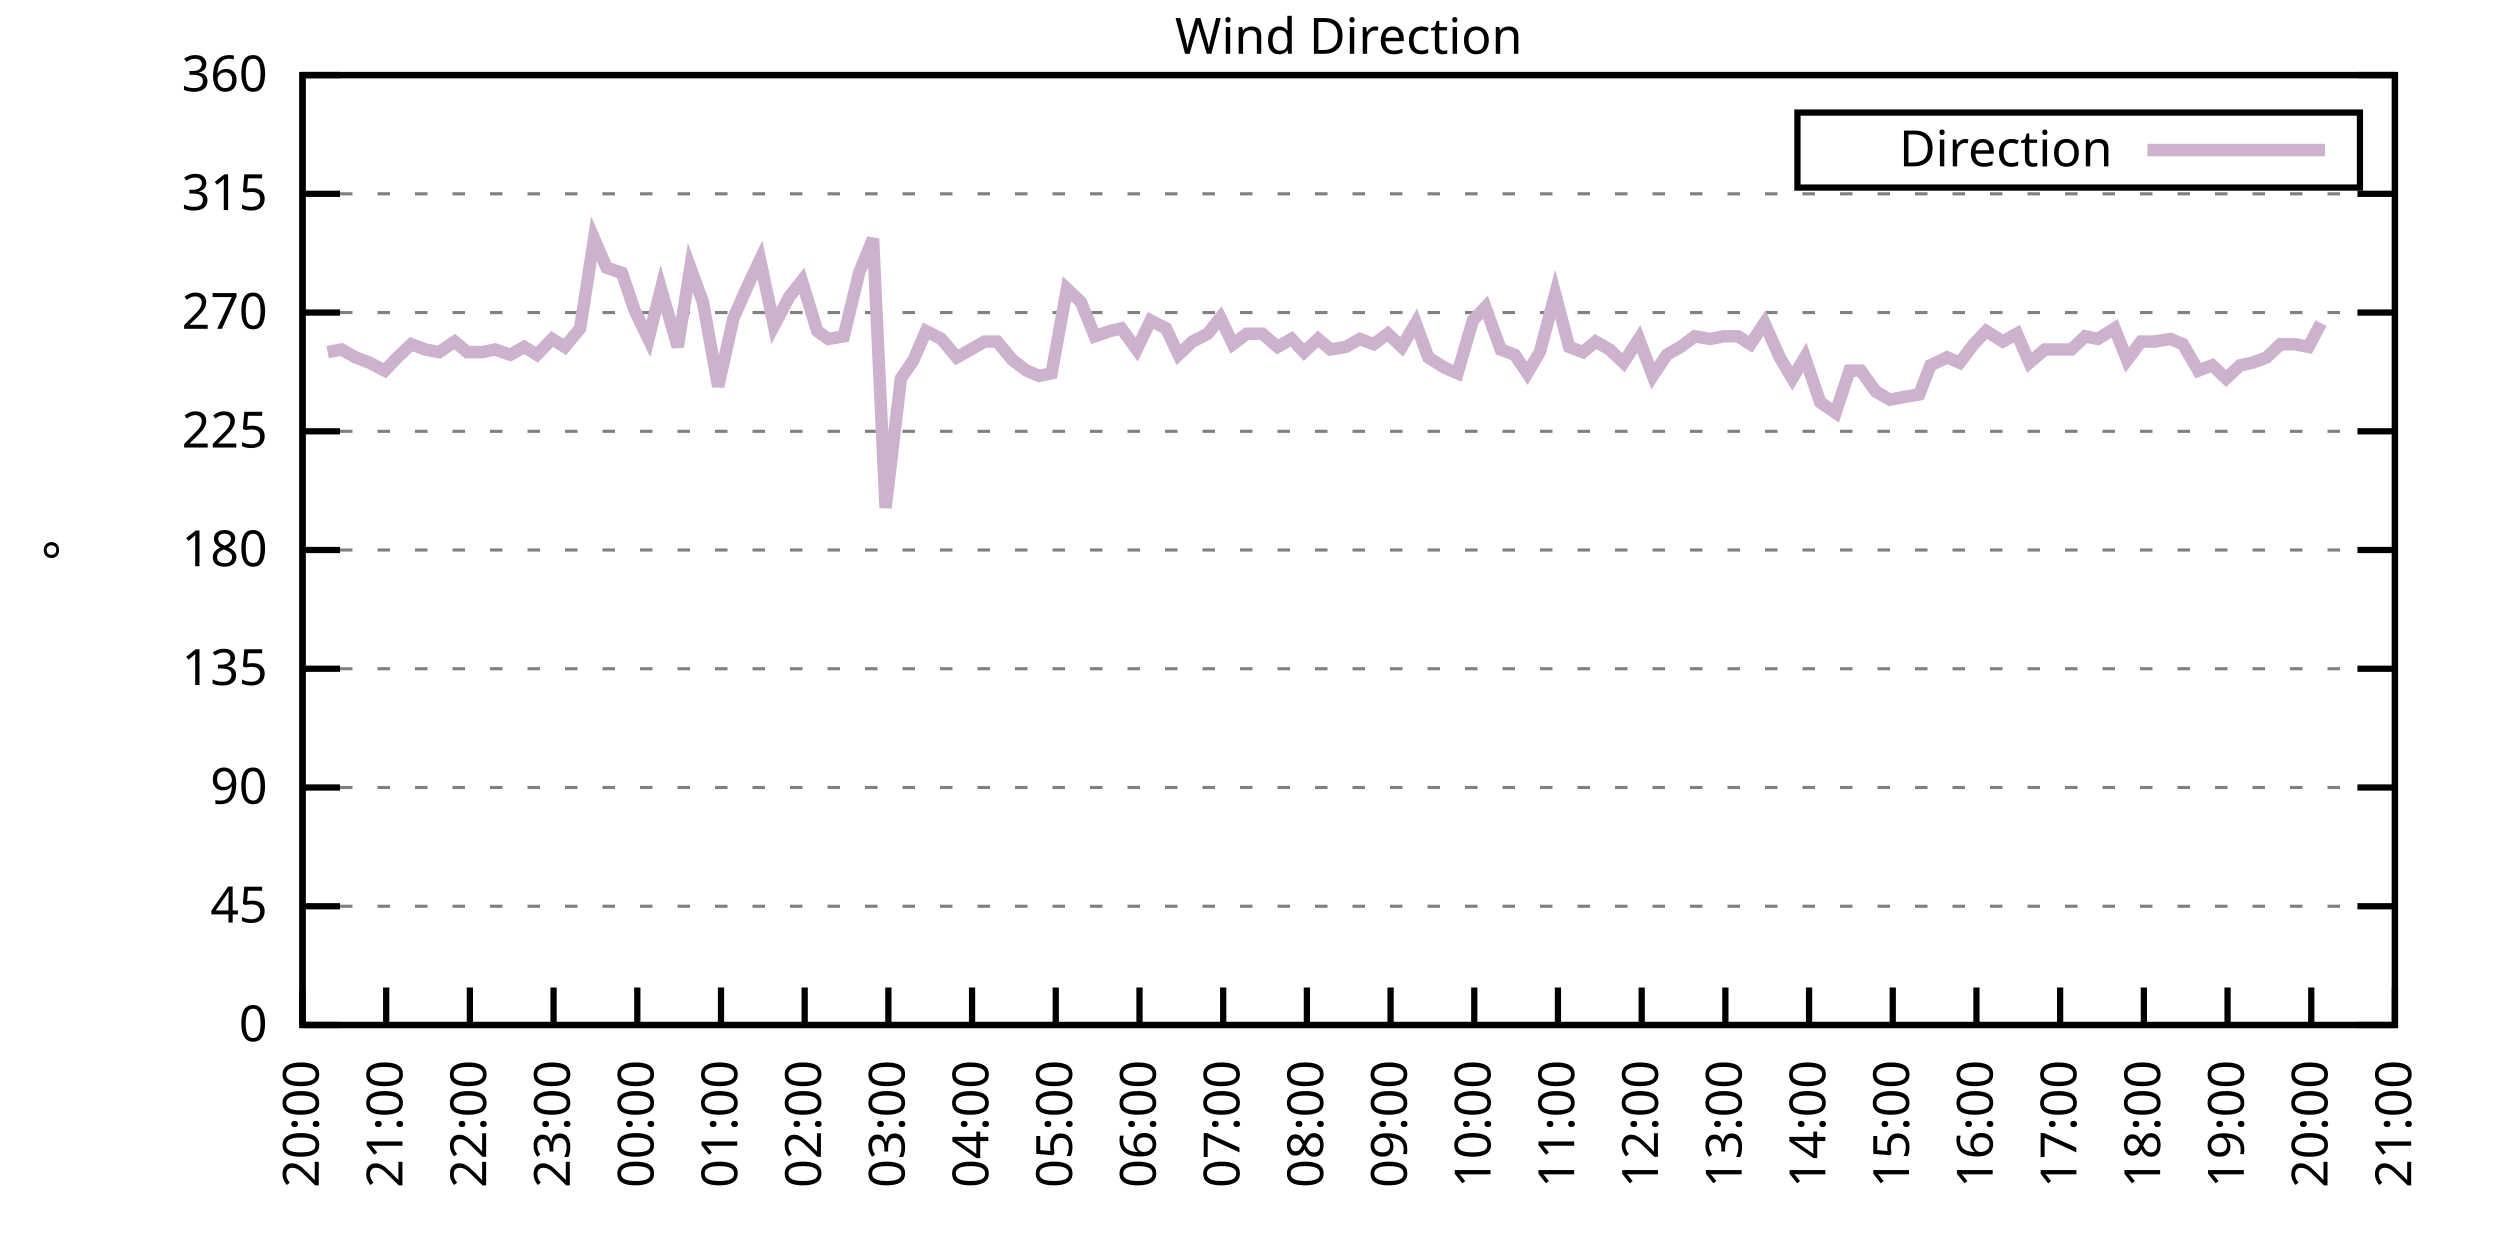
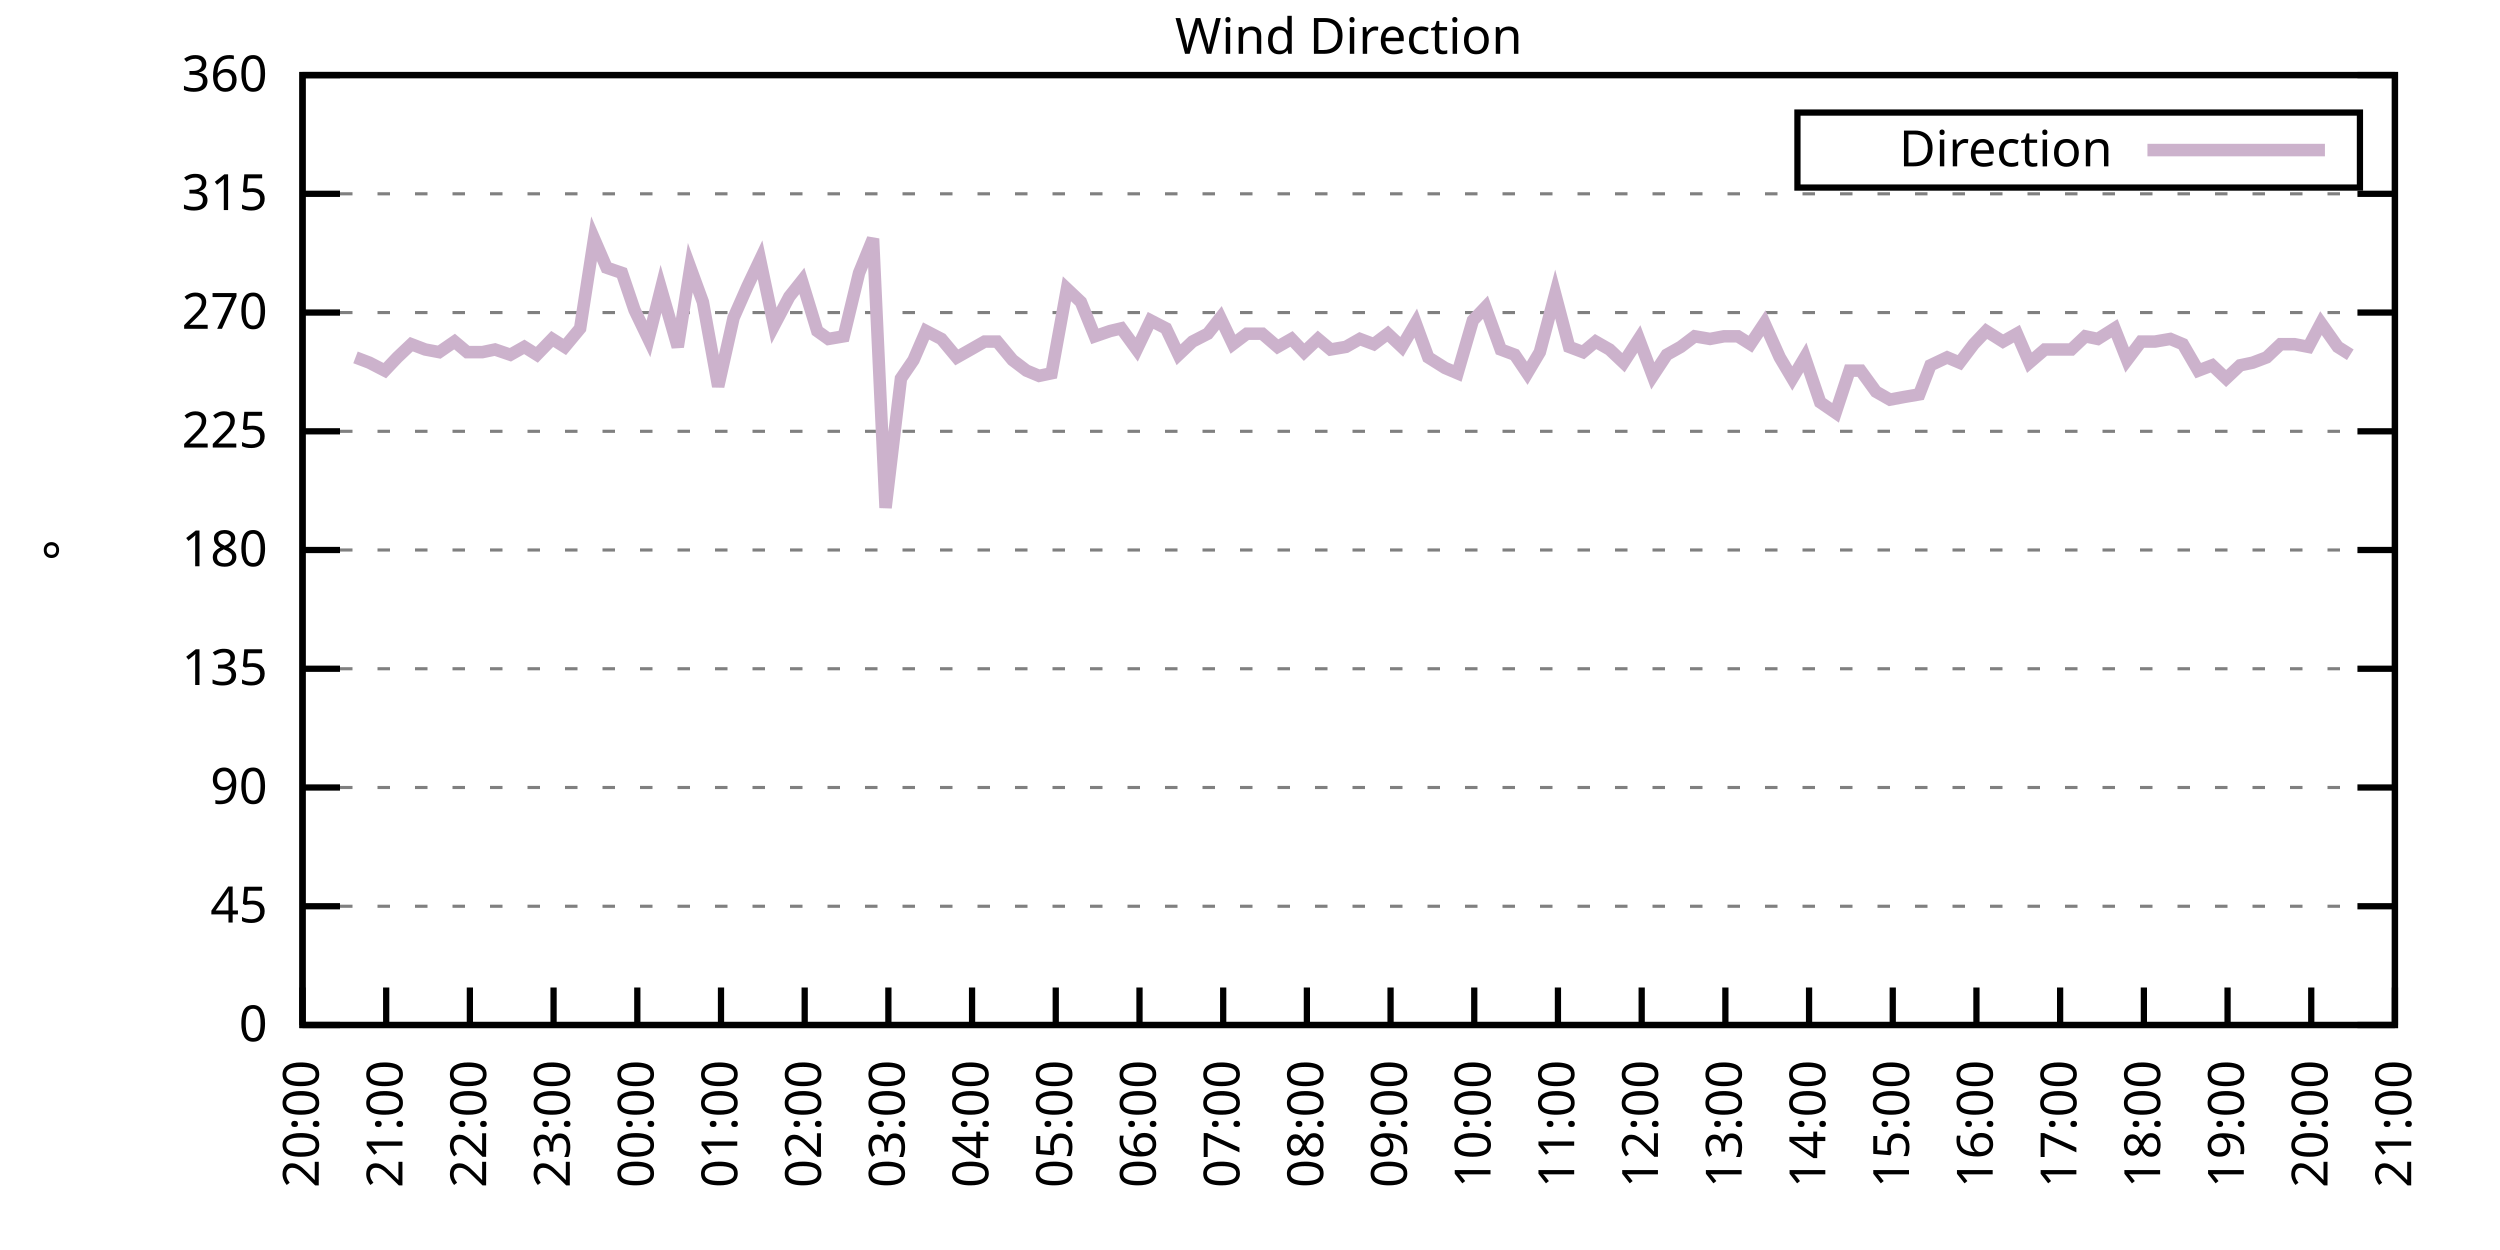
<svg xmlns="http://www.w3.org/2000/svg" xmlns:xlink="http://www.w3.org/1999/xlink" width="400" height="200" viewBox="0 0 400 200">
  <g id="gnuplot_canvas">
    <rect x="0" y="0" width="400" height="200" fill="none" />
    <defs>
      <circle id="gpDot" r="0.5" stroke-width="0.5" stroke="currentColor" />
      <path id="gpPt0" stroke-width="0.333" stroke="currentColor" d="M-1,0 h2 M0,-1 v2" />
      <path id="gpPt1" stroke-width="0.333" stroke="currentColor" d="M-1,-1 L1,1 M1,-1 L-1,1" />
      <path id="gpPt2" stroke-width="0.333" stroke="currentColor" d="M-1,0 L1,0 M0,-1 L0,1 M-1,-1 L1,1 M-1,1 L1,-1" />
      <rect id="gpPt3" stroke-width="0.333" stroke="currentColor" x="-1" y="-1" width="2" height="2" />
      <rect id="gpPt4" stroke-width="0.333" stroke="currentColor" fill="currentColor" x="-1" y="-1" width="2" height="2" />
      <circle id="gpPt5" stroke-width="0.333" stroke="currentColor" cx="0" cy="0" r="1" />
      <use xlink:href="#gpPt5" id="gpPt6" fill="currentColor" stroke="none" />
      <path id="gpPt7" stroke-width="0.333" stroke="currentColor" d="M0,-1.33 L-1.33,0.67 L1.33,0.67 z" />
      <use xlink:href="#gpPt7" id="gpPt8" fill="currentColor" stroke="none" />
      <use xlink:href="#gpPt7" id="gpPt9" stroke="currentColor" transform="rotate(180)" />
      <use xlink:href="#gpPt9" id="gpPt10" fill="currentColor" stroke="none" />
      <use xlink:href="#gpPt3" id="gpPt11" stroke="currentColor" transform="rotate(45)" />
      <use xlink:href="#gpPt11" id="gpPt12" fill="currentColor" stroke="none" />
      <path id="gpPt13" stroke-width="0.333" stroke="currentColor" d="M0,1.330 L1.265,0.411 L0.782,-1.067 L-0.782,-1.076 L-1.265,0.411 z" />
      <use xlink:href="#gpPt13" id="gpPt14" fill="currentColor" stroke="none" />
      <filter id="textbox" filterUnits="objectBoundingBox" x="0" y="0" height="1" width="1">
        <feFlood flood-color="white" flood-opacity="1" result="bgnd" />
        <feComposite in="SourceGraphic" in2="bgnd" operator="atop" />
      </filter>
      <filter id="greybox" filterUnits="objectBoundingBox" x="0" y="0" height="1" width="1">
        <feFlood flood-color="lightgrey" flood-opacity="1" result="grey" />
        <feComposite in="SourceGraphic" in2="grey" operator="atop" />
      </filter>
    </defs>
    <g fill="none" color="white" stroke="currentColor" stroke-width="1.00" stroke-linecap="butt" stroke-linejoin="miter">
</g>
    <g fill="none" color="black" stroke="currentColor" stroke-width="1.00" stroke-linecap="butt" stroke-linejoin="miter">
      <g stroke="none" shape-rendering="crispEdges">
        <polygon fill="rgb(255, 255, 255)" points="48.40,164.00 383.18,164.00 383.18,12.02 48.40,12.02 " />
      </g>
    </g>
    <g fill="none" color="black" stroke="currentColor" stroke-width="1.00" stroke-linecap="butt" stroke-linejoin="miter">
</g>
    <g fill="none" color="black" stroke="black" stroke-width="0.50" stroke-linecap="butt" stroke-linejoin="miter">
</g>
    <g fill="none" color="gray" stroke="currentColor" stroke-width="0.50" stroke-linecap="butt" stroke-linejoin="miter">
      <path stroke="gray" stroke-dasharray="2,4" class="gridline" d="M48.40,164.00 L383.19,164.00  " />
    </g>
    <g fill="none" color="gray" stroke="gray" stroke-width="1.00" stroke-linecap="butt" stroke-linejoin="miter">
</g>
    <g fill="none" color="black" stroke="currentColor" stroke-width="1.00" stroke-linecap="butt" stroke-linejoin="miter">
      <path stroke="black" d="M48.40,164.00 L54.40,164.00 M383.19,164.00 L377.19,164.00  " />
      <g transform="translate(42.80,166.60)" stroke="none" fill="black" font-family="Sans" font-size="8.00" text-anchor="end">
        <text>
          <tspan font-family="Sans"> 0</tspan>
        </text>
      </g>
    </g>
    <g fill="none" color="black" stroke="currentColor" stroke-width="1.00" stroke-linecap="butt" stroke-linejoin="miter">
</g>
    <g fill="none" color="black" stroke="black" stroke-width="0.50" stroke-linecap="butt" stroke-linejoin="miter">
</g>
    <g fill="none" color="gray" stroke="currentColor" stroke-width="0.50" stroke-linecap="butt" stroke-linejoin="miter">
      <path stroke="gray" stroke-dasharray="2,4" class="gridline" d="M48.40,145.00 L383.19,145.00  " />
    </g>
    <g fill="none" color="gray" stroke="gray" stroke-width="1.00" stroke-linecap="butt" stroke-linejoin="miter">
</g>
    <g fill="none" color="black" stroke="currentColor" stroke-width="1.00" stroke-linecap="butt" stroke-linejoin="miter">
      <path stroke="black" d="M48.40,145.00 L54.40,145.00 M383.19,145.00 L377.19,145.00  " />
      <g transform="translate(42.80,147.60)" stroke="none" fill="black" font-family="Sans" font-size="8.00" text-anchor="end">
        <text>
          <tspan font-family="Sans"> 45</tspan>
        </text>
      </g>
    </g>
    <g fill="none" color="black" stroke="currentColor" stroke-width="1.00" stroke-linecap="butt" stroke-linejoin="miter">
</g>
    <g fill="none" color="black" stroke="black" stroke-width="0.50" stroke-linecap="butt" stroke-linejoin="miter">
</g>
    <g fill="none" color="gray" stroke="currentColor" stroke-width="0.50" stroke-linecap="butt" stroke-linejoin="miter">
      <path stroke="gray" stroke-dasharray="2,4" class="gridline" d="M48.40,126.00 L383.19,126.00  " />
    </g>
    <g fill="none" color="gray" stroke="gray" stroke-width="1.00" stroke-linecap="butt" stroke-linejoin="miter">
</g>
    <g fill="none" color="black" stroke="currentColor" stroke-width="1.00" stroke-linecap="butt" stroke-linejoin="miter">
      <path stroke="black" d="M48.40,126.00 L54.40,126.00 M383.19,126.00 L377.19,126.00  " />
      <g transform="translate(42.80,128.60)" stroke="none" fill="black" font-family="Sans" font-size="8.00" text-anchor="end">
        <text>
          <tspan font-family="Sans"> 90</tspan>
        </text>
      </g>
    </g>
    <g fill="none" color="black" stroke="currentColor" stroke-width="1.00" stroke-linecap="butt" stroke-linejoin="miter">
</g>
    <g fill="none" color="black" stroke="black" stroke-width="0.50" stroke-linecap="butt" stroke-linejoin="miter">
</g>
    <g fill="none" color="gray" stroke="currentColor" stroke-width="0.50" stroke-linecap="butt" stroke-linejoin="miter">
      <path stroke="gray" stroke-dasharray="2,4" class="gridline" d="M48.40,107.00 L383.19,107.00  " />
    </g>
    <g fill="none" color="gray" stroke="gray" stroke-width="1.00" stroke-linecap="butt" stroke-linejoin="miter">
</g>
    <g fill="none" color="black" stroke="currentColor" stroke-width="1.00" stroke-linecap="butt" stroke-linejoin="miter">
      <path stroke="black" d="M48.40,107.00 L54.40,107.00 M383.19,107.00 L377.19,107.00  " />
      <g transform="translate(42.80,109.60)" stroke="none" fill="black" font-family="Sans" font-size="8.00" text-anchor="end">
        <text>
          <tspan font-family="Sans"> 135</tspan>
        </text>
      </g>
    </g>
    <g fill="none" color="black" stroke="currentColor" stroke-width="1.00" stroke-linecap="butt" stroke-linejoin="miter">
</g>
    <g fill="none" color="black" stroke="black" stroke-width="0.50" stroke-linecap="butt" stroke-linejoin="miter">
</g>
    <g fill="none" color="gray" stroke="currentColor" stroke-width="0.50" stroke-linecap="butt" stroke-linejoin="miter">
      <path stroke="gray" stroke-dasharray="2,4" class="gridline" d="M48.40,88.00 L383.19,88.00  " />
    </g>
    <g fill="none" color="gray" stroke="gray" stroke-width="1.00" stroke-linecap="butt" stroke-linejoin="miter">
</g>
    <g fill="none" color="black" stroke="currentColor" stroke-width="1.00" stroke-linecap="butt" stroke-linejoin="miter">
      <path stroke="black" d="M48.40,88.00 L54.40,88.00 M383.19,88.00 L377.19,88.00  " />
      <g transform="translate(42.80,90.60)" stroke="none" fill="black" font-family="Sans" font-size="8.00" text-anchor="end">
        <text>
          <tspan font-family="Sans"> 180</tspan>
        </text>
      </g>
    </g>
    <g fill="none" color="black" stroke="currentColor" stroke-width="1.00" stroke-linecap="butt" stroke-linejoin="miter">
</g>
    <g fill="none" color="black" stroke="black" stroke-width="0.50" stroke-linecap="butt" stroke-linejoin="miter">
</g>
    <g fill="none" color="gray" stroke="currentColor" stroke-width="0.50" stroke-linecap="butt" stroke-linejoin="miter">
      <path stroke="gray" stroke-dasharray="2,4" class="gridline" d="M48.40,69.01 L383.19,69.01  " />
    </g>
    <g fill="none" color="gray" stroke="gray" stroke-width="1.00" stroke-linecap="butt" stroke-linejoin="miter">
</g>
    <g fill="none" color="black" stroke="currentColor" stroke-width="1.00" stroke-linecap="butt" stroke-linejoin="miter">
      <path stroke="black" d="M48.40,69.01 L54.40,69.01 M383.19,69.01 L377.19,69.01  " />
      <g transform="translate(42.80,71.61)" stroke="none" fill="black" font-family="Sans" font-size="8.00" text-anchor="end">
        <text>
          <tspan font-family="Sans"> 225</tspan>
        </text>
      </g>
    </g>
    <g fill="none" color="black" stroke="currentColor" stroke-width="1.00" stroke-linecap="butt" stroke-linejoin="miter">
</g>
    <g fill="none" color="black" stroke="black" stroke-width="0.50" stroke-linecap="butt" stroke-linejoin="miter">
</g>
    <g fill="none" color="gray" stroke="currentColor" stroke-width="0.50" stroke-linecap="butt" stroke-linejoin="miter">
      <path stroke="gray" stroke-dasharray="2,4" class="gridline" d="M48.40,50.01 L383.19,50.01  " />
    </g>
    <g fill="none" color="gray" stroke="gray" stroke-width="1.00" stroke-linecap="butt" stroke-linejoin="miter">
</g>
    <g fill="none" color="black" stroke="currentColor" stroke-width="1.00" stroke-linecap="butt" stroke-linejoin="miter">
      <path stroke="black" d="M48.40,50.01 L54.40,50.01 M383.19,50.01 L377.19,50.01  " />
      <g transform="translate(42.80,52.61)" stroke="none" fill="black" font-family="Sans" font-size="8.00" text-anchor="end">
        <text>
          <tspan font-family="Sans"> 270</tspan>
        </text>
      </g>
    </g>
    <g fill="none" color="black" stroke="currentColor" stroke-width="1.00" stroke-linecap="butt" stroke-linejoin="miter">
</g>
    <g fill="none" color="black" stroke="black" stroke-width="0.50" stroke-linecap="butt" stroke-linejoin="miter">
</g>
    <g fill="none" color="gray" stroke="currentColor" stroke-width="0.50" stroke-linecap="butt" stroke-linejoin="miter">
      <path stroke="gray" stroke-dasharray="2,4" class="gridline" d="M48.40,31.01 L383.19,31.01  " />
    </g>
    <g fill="none" color="gray" stroke="gray" stroke-width="1.00" stroke-linecap="butt" stroke-linejoin="miter">
</g>
    <g fill="none" color="black" stroke="currentColor" stroke-width="1.00" stroke-linecap="butt" stroke-linejoin="miter">
      <path stroke="black" d="M48.40,31.01 L54.40,31.01 M383.19,31.01 L377.19,31.01  " />
      <g transform="translate(42.80,33.61)" stroke="none" fill="black" font-family="Sans" font-size="8.00" text-anchor="end">
        <text>
          <tspan font-family="Sans"> 315</tspan>
        </text>
      </g>
    </g>
    <g fill="none" color="black" stroke="currentColor" stroke-width="1.00" stroke-linecap="butt" stroke-linejoin="miter">
</g>
    <g fill="none" color="black" stroke="black" stroke-width="0.50" stroke-linecap="butt" stroke-linejoin="miter">
</g>
    <g fill="none" color="gray" stroke="currentColor" stroke-width="0.50" stroke-linecap="butt" stroke-linejoin="miter">
      <path stroke="gray" stroke-dasharray="2,4" class="gridline" d="M48.40,12.01 L383.19,12.01  " />
    </g>
    <g fill="none" color="gray" stroke="gray" stroke-width="1.00" stroke-linecap="butt" stroke-linejoin="miter">
</g>
    <g fill="none" color="black" stroke="currentColor" stroke-width="1.00" stroke-linecap="butt" stroke-linejoin="miter">
      <path stroke="black" d="M48.40,12.01 L54.40,12.01 M383.19,12.01 L377.19,12.01  " />
      <g transform="translate(42.80,14.61)" stroke="none" fill="black" font-family="Sans" font-size="8.00" text-anchor="end">
        <text>
          <tspan font-family="Sans"> 360</tspan>
        </text>
      </g>
    </g>
    <g fill="none" color="black" stroke="currentColor" stroke-width="1.00" stroke-linecap="butt" stroke-linejoin="miter">
      <path stroke="black" d="M48.40,164.00 L48.40,158.00  " />
      <g transform="translate(51.00,169.60) rotate(270.00)" stroke="none" fill="black" font-family="Sans" font-size="8.00" text-anchor="end">
        <text>
          <tspan font-family="Sans">20:00</tspan>
        </text>
      </g>
    </g>
    <g fill="none" color="black" stroke="currentColor" stroke-width="1.00" stroke-linecap="butt" stroke-linejoin="miter">
      <path stroke="black" d="M61.79,164.00 L61.79,158.00  " />
      <g transform="translate(64.39,169.60) rotate(270.00)" stroke="none" fill="black" font-family="Sans" font-size="8.00" text-anchor="end">
        <text>
          <tspan font-family="Sans">21:00</tspan>
        </text>
      </g>
    </g>
    <g fill="none" color="black" stroke="currentColor" stroke-width="1.00" stroke-linecap="butt" stroke-linejoin="miter">
      <path stroke="black" d="M75.18,164.00 L75.18,158.00  " />
      <g transform="translate(77.78,169.60) rotate(270.00)" stroke="none" fill="black" font-family="Sans" font-size="8.00" text-anchor="end">
        <text>
          <tspan font-family="Sans">22:00</tspan>
        </text>
      </g>
    </g>
    <g fill="none" color="black" stroke="currentColor" stroke-width="1.00" stroke-linecap="butt" stroke-linejoin="miter">
      <path stroke="black" d="M88.57,164.00 L88.57,158.00  " />
      <g transform="translate(91.17,169.60) rotate(270.00)" stroke="none" fill="black" font-family="Sans" font-size="8.00" text-anchor="end">
        <text>
          <tspan font-family="Sans">23:00</tspan>
        </text>
      </g>
    </g>
    <g fill="none" color="black" stroke="currentColor" stroke-width="1.00" stroke-linecap="butt" stroke-linejoin="miter">
      <path stroke="black" d="M101.97,164.00 L101.97,158.00  " />
      <g transform="translate(104.57,169.60) rotate(270.00)" stroke="none" fill="black" font-family="Sans" font-size="8.00" text-anchor="end">
        <text>
          <tspan font-family="Sans">00:00</tspan>
        </text>
      </g>
    </g>
    <g fill="none" color="black" stroke="currentColor" stroke-width="1.00" stroke-linecap="butt" stroke-linejoin="miter">
      <path stroke="black" d="M115.36,164.00 L115.36,158.00  " />
      <g transform="translate(117.96,169.60) rotate(270.00)" stroke="none" fill="black" font-family="Sans" font-size="8.00" text-anchor="end">
        <text>
          <tspan font-family="Sans">01:00</tspan>
        </text>
      </g>
    </g>
    <g fill="none" color="black" stroke="currentColor" stroke-width="1.00" stroke-linecap="butt" stroke-linejoin="miter">
      <path stroke="black" d="M128.75,164.00 L128.75,158.00  " />
      <g transform="translate(131.35,169.60) rotate(270.00)" stroke="none" fill="black" font-family="Sans" font-size="8.00" text-anchor="end">
        <text>
          <tspan font-family="Sans">02:00</tspan>
        </text>
      </g>
    </g>
    <g fill="none" color="black" stroke="currentColor" stroke-width="1.00" stroke-linecap="butt" stroke-linejoin="miter">
      <path stroke="black" d="M142.14,164.00 L142.14,158.00  " />
      <g transform="translate(144.74,169.60) rotate(270.00)" stroke="none" fill="black" font-family="Sans" font-size="8.00" text-anchor="end">
        <text>
          <tspan font-family="Sans">03:00</tspan>
        </text>
      </g>
    </g>
    <g fill="none" color="black" stroke="currentColor" stroke-width="1.00" stroke-linecap="butt" stroke-linejoin="miter">
      <path stroke="black" d="M155.53,164.00 L155.53,158.00  " />
      <g transform="translate(158.13,169.60) rotate(270.00)" stroke="none" fill="black" font-family="Sans" font-size="8.00" text-anchor="end">
        <text>
          <tspan font-family="Sans">04:00</tspan>
        </text>
      </g>
    </g>
    <g fill="none" color="black" stroke="currentColor" stroke-width="1.00" stroke-linecap="butt" stroke-linejoin="miter">
      <path stroke="black" d="M168.92,164.00 L168.92,158.00  " />
      <g transform="translate(171.52,169.60) rotate(270.00)" stroke="none" fill="black" font-family="Sans" font-size="8.00" text-anchor="end">
        <text>
          <tspan font-family="Sans">05:00</tspan>
        </text>
      </g>
    </g>
    <g fill="none" color="black" stroke="currentColor" stroke-width="1.00" stroke-linecap="butt" stroke-linejoin="miter">
      <path stroke="black" d="M182.32,164.00 L182.32,158.00  " />
      <g transform="translate(184.92,169.60) rotate(270.00)" stroke="none" fill="black" font-family="Sans" font-size="8.00" text-anchor="end">
        <text>
          <tspan font-family="Sans">06:00</tspan>
        </text>
      </g>
    </g>
    <g fill="none" color="black" stroke="currentColor" stroke-width="1.00" stroke-linecap="butt" stroke-linejoin="miter">
      <path stroke="black" d="M195.71,164.00 L195.71,158.00  " />
      <g transform="translate(198.31,169.60) rotate(270.00)" stroke="none" fill="black" font-family="Sans" font-size="8.00" text-anchor="end">
        <text>
          <tspan font-family="Sans">07:00</tspan>
        </text>
      </g>
    </g>
    <g fill="none" color="black" stroke="currentColor" stroke-width="1.00" stroke-linecap="butt" stroke-linejoin="miter">
      <path stroke="black" d="M209.10,164.00 L209.10,158.00  " />
      <g transform="translate(211.70,169.60) rotate(270.00)" stroke="none" fill="black" font-family="Sans" font-size="8.00" text-anchor="end">
        <text>
          <tspan font-family="Sans">08:00</tspan>
        </text>
      </g>
    </g>
    <g fill="none" color="black" stroke="currentColor" stroke-width="1.00" stroke-linecap="butt" stroke-linejoin="miter">
      <path stroke="black" d="M222.49,164.00 L222.49,158.00  " />
      <g transform="translate(225.09,169.60) rotate(270.00)" stroke="none" fill="black" font-family="Sans" font-size="8.00" text-anchor="end">
        <text>
          <tspan font-family="Sans">09:00</tspan>
        </text>
      </g>
    </g>
    <g fill="none" color="black" stroke="currentColor" stroke-width="1.00" stroke-linecap="butt" stroke-linejoin="miter">
      <path stroke="black" d="M235.88,164.00 L235.88,158.00  " />
      <g transform="translate(238.48,169.60) rotate(270.00)" stroke="none" fill="black" font-family="Sans" font-size="8.00" text-anchor="end">
        <text>
          <tspan font-family="Sans">10:00</tspan>
        </text>
      </g>
    </g>
    <g fill="none" color="black" stroke="currentColor" stroke-width="1.00" stroke-linecap="butt" stroke-linejoin="miter">
      <path stroke="black" d="M249.27,164.00 L249.27,158.00  " />
      <g transform="translate(251.87,169.60) rotate(270.00)" stroke="none" fill="black" font-family="Sans" font-size="8.00" text-anchor="end">
        <text>
          <tspan font-family="Sans">11:00</tspan>
        </text>
      </g>
    </g>
    <g fill="none" color="black" stroke="currentColor" stroke-width="1.00" stroke-linecap="butt" stroke-linejoin="miter">
      <path stroke="black" d="M262.67,164.00 L262.67,158.00  " />
      <g transform="translate(265.27,169.60) rotate(270.00)" stroke="none" fill="black" font-family="Sans" font-size="8.00" text-anchor="end">
        <text>
          <tspan font-family="Sans">12:00</tspan>
        </text>
      </g>
    </g>
    <g fill="none" color="black" stroke="currentColor" stroke-width="1.00" stroke-linecap="butt" stroke-linejoin="miter">
      <path stroke="black" d="M276.06,164.00 L276.06,158.00  " />
      <g transform="translate(278.66,169.60) rotate(270.00)" stroke="none" fill="black" font-family="Sans" font-size="8.00" text-anchor="end">
        <text>
          <tspan font-family="Sans">13:00</tspan>
        </text>
      </g>
    </g>
    <g fill="none" color="black" stroke="currentColor" stroke-width="1.00" stroke-linecap="butt" stroke-linejoin="miter">
      <path stroke="black" d="M289.45,164.00 L289.45,158.00  " />
      <g transform="translate(292.05,169.60) rotate(270.00)" stroke="none" fill="black" font-family="Sans" font-size="8.00" text-anchor="end">
        <text>
          <tspan font-family="Sans">14:00</tspan>
        </text>
      </g>
    </g>
    <g fill="none" color="black" stroke="currentColor" stroke-width="1.00" stroke-linecap="butt" stroke-linejoin="miter">
      <path stroke="black" d="M302.84,164.00 L302.84,158.00  " />
      <g transform="translate(305.44,169.60) rotate(270.00)" stroke="none" fill="black" font-family="Sans" font-size="8.00" text-anchor="end">
        <text>
          <tspan font-family="Sans">15:00</tspan>
        </text>
      </g>
    </g>
    <g fill="none" color="black" stroke="currentColor" stroke-width="1.00" stroke-linecap="butt" stroke-linejoin="miter">
      <path stroke="black" d="M316.23,164.00 L316.23,158.00  " />
      <g transform="translate(318.83,169.60) rotate(270.00)" stroke="none" fill="black" font-family="Sans" font-size="8.00" text-anchor="end">
        <text>
          <tspan font-family="Sans">16:00</tspan>
        </text>
      </g>
    </g>
    <g fill="none" color="black" stroke="currentColor" stroke-width="1.00" stroke-linecap="butt" stroke-linejoin="miter">
      <path stroke="black" d="M329.62,164.00 L329.62,158.00  " />
      <g transform="translate(332.22,169.60) rotate(270.00)" stroke="none" fill="black" font-family="Sans" font-size="8.00" text-anchor="end">
        <text>
          <tspan font-family="Sans">17:00</tspan>
        </text>
      </g>
    </g>
    <g fill="none" color="black" stroke="currentColor" stroke-width="1.00" stroke-linecap="butt" stroke-linejoin="miter">
      <path stroke="black" d="M343.02,164.00 L343.02,158.00  " />
      <g transform="translate(345.62,169.60) rotate(270.00)" stroke="none" fill="black" font-family="Sans" font-size="8.00" text-anchor="end">
        <text>
          <tspan font-family="Sans">18:00</tspan>
        </text>
      </g>
    </g>
    <g fill="none" color="black" stroke="currentColor" stroke-width="1.00" stroke-linecap="butt" stroke-linejoin="miter">
      <path stroke="black" d="M356.41,164.00 L356.41,158.00  " />
      <g transform="translate(359.01,169.60) rotate(270.00)" stroke="none" fill="black" font-family="Sans" font-size="8.00" text-anchor="end">
        <text>
          <tspan font-family="Sans">19:00</tspan>
        </text>
      </g>
    </g>
    <g fill="none" color="black" stroke="currentColor" stroke-width="1.00" stroke-linecap="butt" stroke-linejoin="miter">
      <path stroke="black" d="M369.80,164.00 L369.80,158.00  " />
      <g transform="translate(372.40,169.60) rotate(270.00)" stroke="none" fill="black" font-family="Sans" font-size="8.00" text-anchor="end">
        <text>
          <tspan font-family="Sans">20:00</tspan>
        </text>
      </g>
    </g>
    <g fill="none" color="black" stroke="currentColor" stroke-width="1.00" stroke-linecap="butt" stroke-linejoin="miter">
      <path stroke="black" d="M383.19,164.00 L383.19,158.00  " />
      <g transform="translate(385.79,169.60) rotate(270.00)" stroke="none" fill="black" font-family="Sans" font-size="8.00" text-anchor="end">
        <text>
          <tspan font-family="Sans">21:00</tspan>
        </text>
      </g>
    </g>
    <g fill="none" color="black" stroke="currentColor" stroke-width="1.00" stroke-linecap="butt" stroke-linejoin="miter">
</g>
    <g fill="none" color="black" stroke="currentColor" stroke-width="1.00" stroke-linecap="butt" stroke-linejoin="miter">
      <path stroke="black" d="M48.40,12.01 L48.40,164.00 L383.19,164.00 L383.19,12.01 L48.40,12.01 Z  " />
    </g>
    <g fill="none" color="black" stroke="currentColor" stroke-width="1.00" stroke-linecap="butt" stroke-linejoin="miter">
</g>
    <g fill="none" color="black" stroke="currentColor" stroke-width="1.00" stroke-linecap="butt" stroke-linejoin="miter">
      <path stroke="black" d="M287.59,30.01 L287.59,18.01 L377.59,18.01 L377.59,30.01 L287.59,30.01 Z  " />
    </g>
    <g id="Wind_direction_plot_1">
      <g fill="none" color="white" stroke="black" stroke-width="2.00" stroke-linecap="butt" stroke-linejoin="miter">
</g>
      <g fill="none" color="black" stroke="currentColor" stroke-width="2.00" stroke-linecap="butt" stroke-linejoin="miter">
        <g transform="translate(337.99,26.61)" stroke="none" fill="black" font-family="Sans" font-size="8.00" text-anchor="end">
          <text>
            <tspan font-family="Sans">Direction</tspan>
          </text>
        </g>
      </g>
      <g fill="none" color="black" stroke="currentColor" stroke-width="2.00" stroke-linecap="butt" stroke-linejoin="miter">
-         <path stroke="rgb(204, 178, 204)" d="M343.59,24.01 L371.99,24.01 M52.42,56.34 L54.65,55.92 L56.88,57.18 L59.11,58.03 L61.57,59.30 L63.58,57.18   L65.81,55.07 L68.04,55.92 L70.27,56.34 L72.73,54.65 L74.74,56.34 L77.19,56.34 L79.20,55.92 L81.66,56.76   L83.89,55.50 L85.90,56.76 L88.35,54.23 L90.36,55.50 L92.82,52.54 L95.05,38.19 L97.06,42.83 L99.51,43.67   L101.52,49.59 L103.75,54.23 L105.76,46.21 L108.44,55.50 L110.45,42.83 L112.46,48.32 L114.91,61.83 L117.37,50.85   L119.60,45.79 L121.61,41.56 L123.84,52.12 L126.29,47.47 L128.30,44.94 L130.76,52.96 L132.54,54.23 L135.00,53.81   L137.45,43.67 L139.69,38.19 L141.69,81.25 L144.15,60.56 L146.16,57.61 L148.17,52.96 L150.62,54.23 L153.08,57.18   L155.31,55.92 L157.54,54.65 L159.55,54.65 L162.01,57.61 L164.24,59.30 L166.25,60.14 L168.25,59.72 L170.71,46.21   L172.94,48.32 L175.17,53.81 L177.63,52.96 L179.41,52.54 L181.87,55.92 L184.10,51.27 L186.56,52.54 L188.57,56.76   L190.80,54.65 L193.25,53.39 L195.26,50.85 L197.27,55.07 L199.50,53.39 L201.96,53.39 L204.41,55.50 L206.64,54.23   L208.65,56.34 L210.88,54.23 L212.89,55.92 L215.35,55.50 L217.58,54.23 L219.81,55.07 L222.04,53.39 L224.28,55.50   L226.51,51.70 L228.52,57.18 L231.20,58.87 L233.20,59.72 L235.66,51.27 L237.67,49.16 L240.12,55.92 L242.36,56.76   L244.36,59.72 L246.37,56.34 L248.83,47.05 L251.06,55.50 L253.29,56.34 L255.30,54.65 L257.53,55.92 L259.76,58.03   L262.22,54.23 L264.45,60.14 L266.68,56.76 L268.92,55.50 L271.15,53.81 L273.60,54.23 L275.83,53.81 L278.07,53.81   L280.07,55.07 L282.31,51.70 L284.76,57.18 L286.77,60.56 L288.78,57.18 L291.23,64.36 L293.69,66.05 L295.92,59.30   L297.71,59.30 L300.16,62.67 L302.39,63.94 L304.63,63.52 L307.08,63.10 L308.87,58.45 L311.54,57.18 L313.55,58.03   L315.79,55.07 L317.79,52.96 L320.47,54.65 L322.70,53.39 L324.71,58.03 L327.17,55.92 L329.18,55.92 L331.41,55.92   L333.64,53.81 L335.65,54.23 L338.33,52.54 L340.34,57.61 L342.57,54.65 L344.80,54.65 L347.26,54.23 L349.26,55.07   L351.72,59.30 L353.95,58.45 L356.18,60.56 L358.42,58.45 L360.42,58.03 L362.66,57.18 L364.89,55.07 L367.12,55.07   L369.35,55.50 L371.36,51.70  " />
+         <path stroke="rgb(204, 178, 204)" d="M343.59,24.01 L371.99,24.01 M56.88,57.18 L59.11,58.03 L61.57,59.30 L63.58,57.18 L65.81,55.07 L68.04,55.92   L70.27,56.34 L72.73,54.65 L74.74,56.34 L77.19,56.34 L79.20,55.92 L81.66,56.76 L83.89,55.50 L85.90,56.76   L88.35,54.23 L90.36,55.50 L92.82,52.54 L95.05,38.19 L97.06,42.83 L99.51,43.67 L101.52,49.59 L103.75,54.23   L105.76,46.21 L108.44,55.50 L110.45,42.83 L112.46,48.32 L114.91,61.83 L117.37,50.85 L119.60,45.79 L121.61,41.56   L123.84,52.12 L126.29,47.47 L128.30,44.94 L130.76,52.96 L132.54,54.23 L135.00,53.81 L137.45,43.67 L139.69,38.19   L141.69,81.25 L144.15,60.56 L146.16,57.61 L148.17,52.96 L150.62,54.23 L153.08,57.18 L155.31,55.92 L157.54,54.65   L159.55,54.65 L162.01,57.61 L164.24,59.30 L166.25,60.14 L168.25,59.72 L170.71,46.21 L172.94,48.32 L175.17,53.81   L177.63,52.96 L179.41,52.54 L181.87,55.92 L184.10,51.27 L186.56,52.54 L188.57,56.76 L190.80,54.65 L193.25,53.39   L195.26,50.85 L197.27,55.07 L199.50,53.39 L201.96,53.39 L204.41,55.50 L206.64,54.23 L208.65,56.34 L210.88,54.23   L212.89,55.92 L215.35,55.50 L217.58,54.23 L219.81,55.07 L222.04,53.39 L224.28,55.50 L226.51,51.70 L228.52,57.18   L231.20,58.87 L233.20,59.72 L235.66,51.27 L237.67,49.16 L240.12,55.92 L242.36,56.76 L244.36,59.72 L246.37,56.34   L248.83,47.05 L251.06,55.50 L253.29,56.34 L255.30,54.65 L257.53,55.92 L259.76,58.03 L262.22,54.23 L264.45,60.14   L266.68,56.76 L268.92,55.50 L271.15,53.81 L273.60,54.23 L275.83,53.81 L278.07,53.81 L280.07,55.07 L282.31,51.70   L284.76,57.18 L286.77,60.56 L288.78,57.18 L291.23,64.36 L293.69,66.05 L295.92,59.30 L297.71,59.30 L300.16,62.67   L302.39,63.94 L304.63,63.52 L307.08,63.10 L308.87,58.45 L311.54,57.18 L313.55,58.03 L315.79,55.07 L317.79,52.96   L320.47,54.65 L322.70,53.39 L324.71,58.03 L327.17,55.92 L329.18,55.92 L331.41,55.92 L333.64,53.81 L335.65,54.23   L338.33,52.54 L340.34,57.61 L342.57,54.65 L344.80,54.65 L347.26,54.23 L349.26,55.07 L351.72,59.30 L353.95,58.45   L356.18,60.56 L358.42,58.45 L360.42,58.03 L362.66,57.18 L364.89,55.07 L367.12,55.07 L369.35,55.50 L371.36,51.70   L374.04,55.50 L376.05,56.76  " />
      </g>
    </g>
    <g fill="none" color="black" stroke="currentColor" stroke-width="2.00" stroke-linecap="butt" stroke-linejoin="miter">
</g>
    <g fill="none" color="black" stroke="black" stroke-width="1.00" stroke-linecap="butt" stroke-linejoin="miter">
</g>
    <g fill="none" color="black" stroke="currentColor" stroke-width="1.00" stroke-linecap="butt" stroke-linejoin="miter">
      <path stroke="black" d="M48.40,12.01 L48.40,164.00 L383.19,164.00 L383.19,12.01 L48.40,12.01 Z  " />
      <g transform="translate(12.80,88.01) rotate(270.00)" stroke="none" fill="black" font-family="Sans" font-size="8.00" text-anchor="middle">
        <text>
          <tspan font-family="Sans">°</tspan>
        </text>
      </g>
    </g>
    <g fill="none" color="black" stroke="currentColor" stroke-width="1.00" stroke-linecap="butt" stroke-linejoin="miter">
</g>
    <g fill="none" color="black" stroke="currentColor" stroke-width="1.00" stroke-linecap="butt" stroke-linejoin="miter">
      <g transform="translate(215.79,8.61)" stroke="none" fill="black" font-family="Sans" font-size="8.00" text-anchor="middle">
        <text>
          <tspan font-family="Sans">Wind Direction</tspan>
        </text>
      </g>
    </g>
    <g fill="none" color="black" stroke="currentColor" stroke-width="1.00" stroke-linecap="butt" stroke-linejoin="miter">
</g>
  </g>
</svg>
